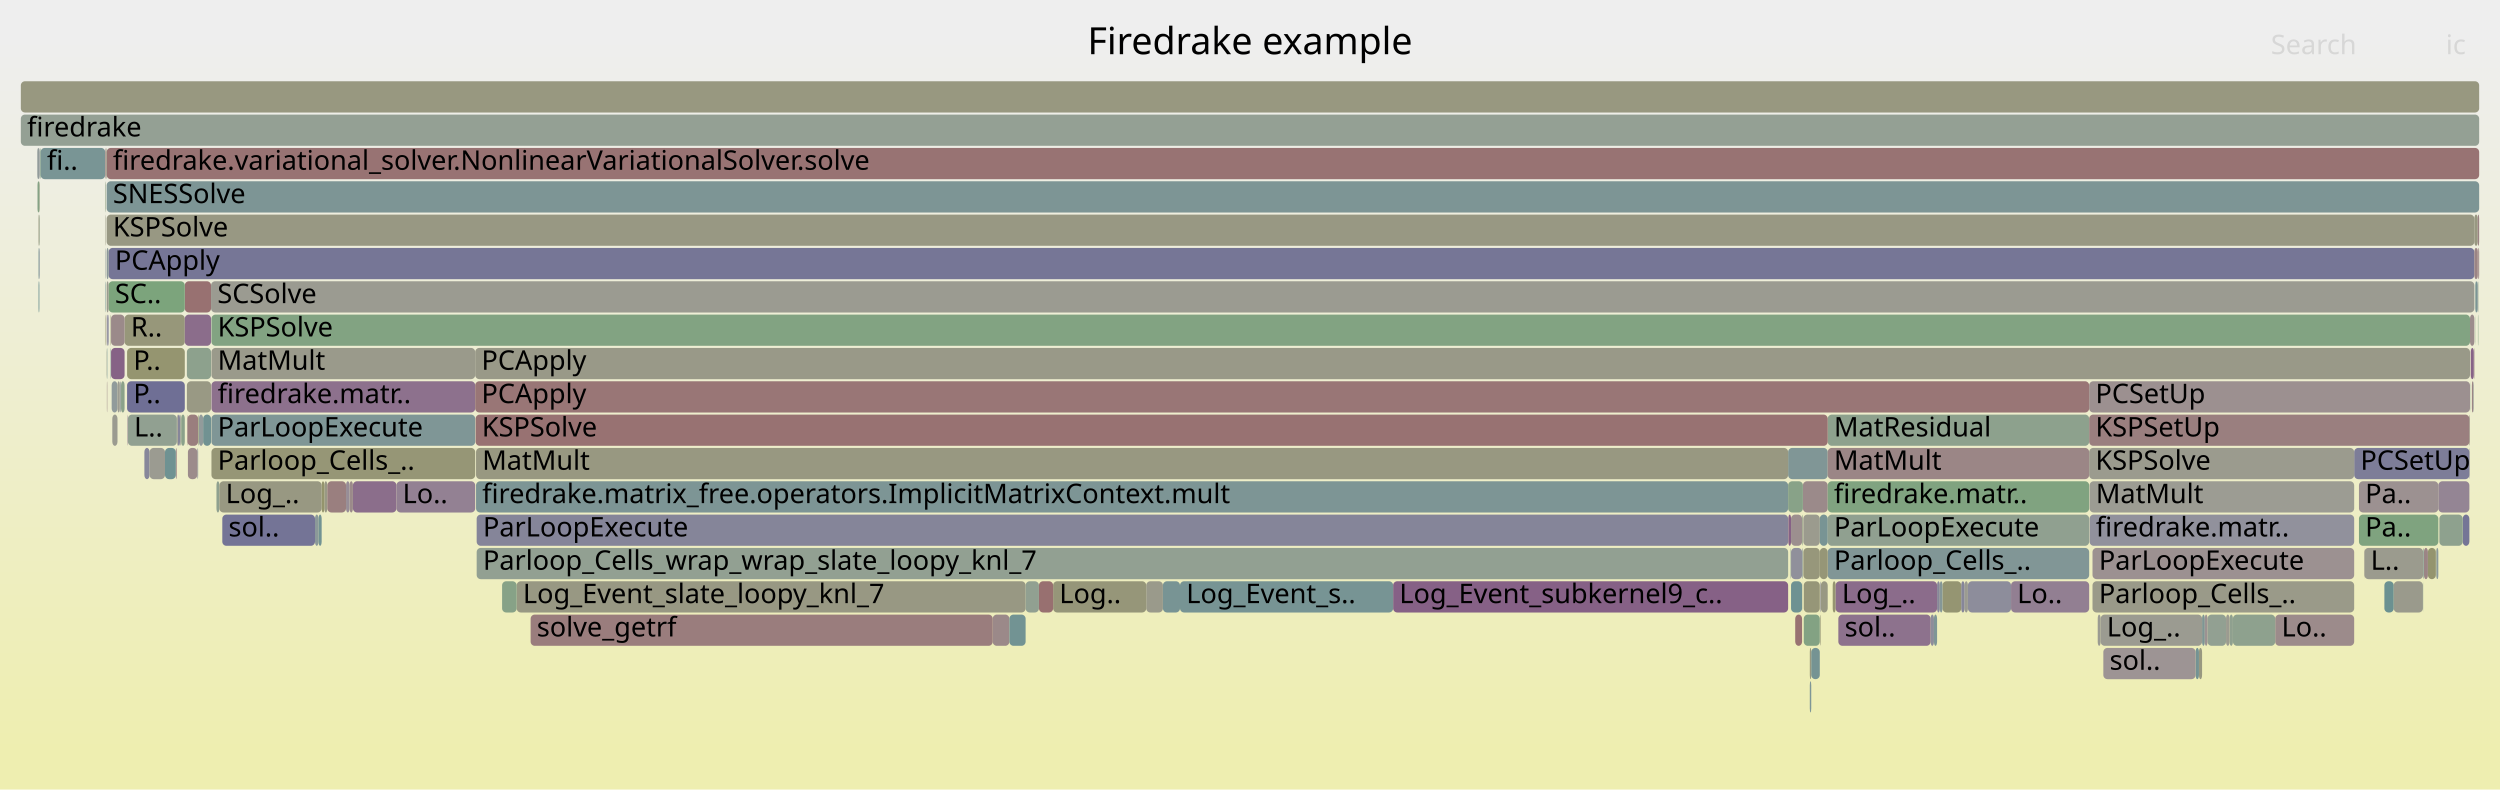
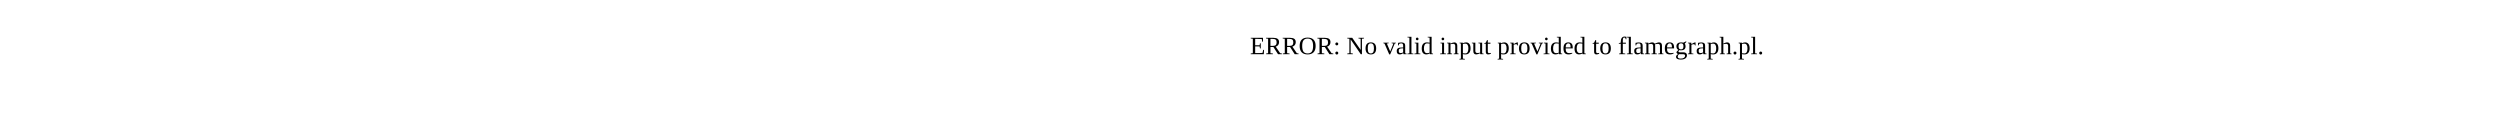
- <svg xmlns="http://www.w3.org/2000/svg" version="1.1" width="1200" height="379" viewBox="0 0 1200 379">
-   <defs>
-     <linearGradient id="background" y1="0" y2="1" x1="0" x2="0">
-       <stop stop-color="#eeeeee" offset="5%" />
-       <stop stop-color="#eeeeb0" offset="95%" />
-     </linearGradient>
-   </defs>
-   <style type="text/css">
- 	text { font-family:Verdana; font-size:13px; fill:rgb(0,0,0); }
- 	#search, #ignorecase { opacity:0.1; cursor:pointer; }
- 	#search:hover, #search.show, #ignorecase:hover, #ignorecase.show { opacity:1; }
- 	#subtitle { text-anchor:middle; font-color:rgb(160,160,160); }
- 	#title { text-anchor:middle; font-size:18px}
- 	#unzoom { cursor:pointer; }
- 	#frames &gt; *:hover { stroke:black; stroke-width:0.5; cursor:pointer; }
- 	.hide { display:none; }
- 	.parent { opacity:0.5; }
- </style>
-   <rect x="0.0" y="0" width="1200.0" height="379.0" fill="url(#background)" />
-   <text id="title" x="600.00" y="26">Firedrake example</text>
-   <text id="details" x="10.00" y="361"> </text>
-   <text id="unzoom" x="10.00" y="26" class="hide">Reset Zoom</text>
-   <text id="search" x="1090.00" y="26">Search</text>
-   <text id="ignorecase" x="1174.00" y="26">ic</text>
-   <text id="matched" x="1090.00" y="361"> </text>
-   <g id="frames">
-     <g>
-       <rect x="61.0" y="183" width="27.7" height="15.0" fill="rgb(111.064,111.064,148.916)" rx="2" ry="2" />
-       <text x="64.02" y="193.5">P..</text>
-     </g>
-     <g>
-       <rect x="1132.3" y="247" width="38.1" height="15.0" fill="rgb(127.321,162.994,127.321)" rx="2" ry="2" />
-       <text x="1135.29" y="257.5">Pa..</text>
-     </g>
-     <g>
-       <rect x="1182.1" y="247" width="3.2" height="15.0" fill="rgb(117.279,117.279,150.118)" rx="2" ry="2" />
-       <text x="1185.12" y="257.5" />
-     </g>
-     <g>
-       <rect x="929.8" y="279" width="1.3" height="15.0" fill="rgb(135.463,135.463,153.638)" rx="2" ry="2" />
-       <text x="932.82" y="289.5" />
-     </g>
-     <g>
-       <rect x="505.5" y="279" width="44.7" height="15.0" fill="rgb(150.299,150.299,120.679)" rx="2" ry="2" />
-       <text x="508.48" y="289.5">Log..</text>
-     </g>
-     <g>
-       <rect x="1002.8" y="183" width="182.8" height="15.0" fill="rgb(156.115,143.552,143.552)" rx="2" ry="2" />
-       <text x="1005.82" y="193.5">PCSetUp</text>
-     </g>
-     <g>
-       <rect x="877.3" y="263" width="125.5" height="15.0" fill="rgb(128.616,150.382,150.382)" rx="2" ry="2" />
-       <text x="880.29" y="273.5">Parloop_Cells_..</text>
-     </g>
-     <g>
-       <rect x="877.3" y="199" width="125.5" height="15.0" fill="rgb(140.61,160.831,140.61)" rx="2" ry="2" />
-       <text x="880.29" y="209.5">MatResidual</text>
-     </g>
-     <g>
-       <rect x="57.8" y="183" width="0.1" height="15.0" fill="rgb(149.868,149.868,118.592)" rx="2" ry="2" />
-       <text x="60.76" y="193.5" />
-     </g>
-     <g>
-       <rect x="1170.9" y="247" width="11.2" height="15.0" fill="rgb(142.203,160.572,142.203)" rx="2" ry="2" />
-       <text x="1173.90" y="257.5" />
-     </g>
-     <g>
-       <rect x="89.8" y="199" width="0.2" height="15.0" fill="rgb(154.545,131.515,131.515)" rx="2" ry="2" />
-       <text x="92.83" y="209.5" />
-     </g>
-     <g>
-       <rect x="50.7" y="87" width="0.1" height="15.0" fill="rgb(148.195,148.195,110.481)" rx="2" ry="2" />
-       <text x="53.68" y="97.5" />
-     </g>
-     <g>
-       <rect x="859.7" y="263" width="5.3" height="15.0" fill="rgb(143.889,143.889,155.269)" rx="2" ry="2" />
-       <text x="862.66" y="273.5" />
-     </g>
-     <g>
-       <rect x="101.5" y="215" width="126.6" height="15.0" fill="rgb(149.786,149.786,118.195)" rx="2" ry="2" />
-       <text x="104.47" y="225.5">Parloop_Cells_..</text>
-     </g>
-     <g>
-       <rect x="167.8" y="231" width="1.6" height="15.0" fill="rgb(155.415,138.183,138.183)" rx="2" ry="2" />
-       <text x="170.75" y="241.5" />
-     </g>
-     <g>
-       <rect x="169.4" y="231" width="20.9" height="15.0" fill="rgb(139.078,109.512,139.078)" rx="2" ry="2" />
-       <text x="172.42" y="241.5" />
-     </g>
-     <g>
-       <rect x="228.8" y="247" width="629.5" height="15.0" fill="rgb(133.223,133.223,153.204)" rx="2" ry="2" />
-       <text x="231.83" y="257.5">ParLoopExecute</text>
-     </g>
-     <g>
-       <rect x="228.8" y="263" width="629.5" height="15.0" fill="rgb(145.888,159.972,145.888)" rx="2" ry="2" />
-       <text x="231.83" y="273.5">Parloop_Cells_wrap_wrap_slate_loopy_knl_7</text>
-     </g>
-     <g>
-       <rect x="61.4" y="199" width="23.5" height="15.0" fill="rgb(144.603,160.181,144.603)" rx="2" ry="2" />
-       <text x="64.36" y="209.5">L..</text>
-     </g>
-     <g>
-       <rect x="1169.4" y="263" width="0.1" height="15.0" fill="rgb(156.283,144.833,144.833)" rx="2" ry="2" />
-       <text x="1172.36" y="273.5" />
-     </g>
-     <g>
-       <rect x="550.2" y="279" width="8.0" height="15.0" fill="rgb(153.991,153.991,138.574)" rx="2" ry="2" />
-       <text x="553.22" y="289.5" />
-     </g>
-     <g>
-       <rect x="18.9" y="103" width="0.2" height="15.0" fill="rgb(133.875,161.927,133.875)" rx="2" ry="2" />
-       <text x="21.87" y="113.5" />
-     </g>
-     <g>
-       <rect x="18.9" y="71" width="0.2" height="15.0" fill="rgb(147.555,159.7,147.555)" rx="2" ry="2" />
-       <text x="21.87" y="81.5" />
-     </g>
-     <g>
-       <rect x="859.5" y="263" width="0.2" height="15.0" fill="rgb(124.853,149.406,149.406)" rx="2" ry="2" />
-       <text x="862.53" y="273.5" />
-     </g>
-     <g>
-       <rect x="1169.2" y="263" width="0.2" height="15.0" fill="rgb(133.752,161.947,133.752)" rx="2" ry="2" />
-       <text x="1172.23" y="273.5" />
-     </g>
-     <g>
-       <rect x="19.1" y="71" width="0.1" height="15.0" fill="rgb(136.732,136.732,153.884)" rx="2" ry="2" />
-       <text x="22.06" y="81.5" />
-     </g>
-     <g>
-       <rect x="1185.3" y="199" width="0.3" height="15.0" fill="rgb(153.41,153.41,135.755)" rx="2" ry="2" />
-       <text x="1188.25" y="209.5" />
-     </g>
-     <g>
-       <rect x="61.2" y="199" width="0.2" height="15.0" fill="rgb(143.504,120.855,143.504)" rx="2" ry="2" />
-       <text x="64.23" y="209.5" />
-     </g>
-     <g>
-       <rect x="190.3" y="231" width="37.8" height="15.0" fill="rgb(146.673,128.976,146.673)" rx="2" ry="2" />
-       <text x="193.25" y="241.5">Lo..</text>
-     </g>
-     <g>
-       <rect x="865.8" y="295" width="7.7" height="15.0" fill="rgb(130.503,162.476,130.503)" rx="2" ry="2" />
-       <text x="868.82" y="305.5" />
-     </g>
-     <g>
-       <rect x="51.2" y="71" width="1138.8" height="15.0" fill="rgb(152.344,114.637,114.637)" rx="2" ry="2" />
-       <text x="54.19" y="81.5">firedrake.variational_solver.NonlinearVariationalSolver.solve</text>
-     </g>
-     <g>
-       <rect x="17.9" y="71" width="1.0" height="15.0" fill="rgb(145.557,154.774,154.774)" rx="2" ry="2" />
-       <text x="20.90" y="81.5" />
-     </g>
-     <g>
-       <rect x="106.7" y="247" width="44.5" height="15.0" fill="rgb(116.069,116.069,149.884)" rx="2" ry="2" />
-       <text x="109.68" y="257.5">sol..</text>
-     </g>
-     <g>
-       <rect x="101.5" y="183" width="126.6" height="15.0" fill="rgb(140.523,113.214,140.523)" rx="2" ry="2" />
-       <text x="104.47" y="193.5">firedrake.matr..</text>
-     </g>
-     <g>
-       <rect x="103.9" y="231" width="1.4" height="15.0" fill="rgb(143.027,160.437,143.027)" rx="2" ry="2" />
-       <text x="106.92" y="241.5" />
-     </g>
-     <g>
-       <rect x="84.7" y="215" width="0.2" height="15.0" fill="rgb(135.701,135.701,153.684)" rx="2" ry="2" />
-       <text x="87.66" y="225.5" />
-     </g>
-     <g>
-       <rect x="865.1" y="247" width="0.3" height="15.0" fill="rgb(132.321,162.18,132.321)" rx="2" ry="2" />
-       <text x="868.13" y="257.5" />
-     </g>
-     <g>
-       <rect x="865.4" y="231" width="11.9" height="15.0" fill="rgb(155.394,138.019,138.019)" rx="2" ry="2" />
-       <text x="868.39" y="241.5" />
-     </g>
-     <g>
-       <rect x="94.8" y="215" width="0.3" height="15.0" fill="rgb(123.966,123.966,151.413)" rx="2" ry="2" />
-       <text x="97.82" y="225.5" />
-     </g>
-     <g>
-       <rect x="1186.5" y="183" width="0.7" height="15.0" fill="rgb(154.77,133.236,133.236)" rx="2" ry="2" />
-       <text x="1189.52" y="193.5" />
-     </g>
-     <g>
-       <rect x="50.5" y="103" width="0.2" height="15.0" fill="rgb(152.223,152.223,130.005)" rx="2" ry="2" />
-       <text x="53.50" y="113.5" />
-     </g>
-     <g>
-       <rect x="865.0" y="263" width="0.1" height="15.0" fill="rgb(124.833,149.401,149.401)" rx="2" ry="2" />
-       <text x="868.00" y="273.5" />
-     </g>
-     <g>
-       <rect x="50.5" y="151" width="0.2" height="15.0" fill="rgb(148.358,148.358,111.272)" rx="2" ry="2" />
-       <text x="53.50" y="161.5" />
-     </g>
-     <g>
-       <rect x="50.5" y="135" width="0.2" height="15.0" fill="rgb(109.481,145.421,145.421)" rx="2" ry="2" />
-       <text x="53.50" y="145.5" />
-     </g>
-     <g>
-       <rect x="865.1" y="263" width="0.3" height="15.0" fill="rgb(138.789,153.019,153.019)" rx="2" ry="2" />
-       <text x="868.13" y="273.5" />
-     </g>
-     <g>
-       <rect x="865.6" y="247" width="7.9" height="15.0" fill="rgb(154.647,154.647,141.752)" rx="2" ry="2" />
-       <text x="868.64" y="257.5" />
-     </g>
-     <g>
-       <rect x="1170.4" y="231" width="14.9" height="15.0" fill="rgb(148.421,133.453,148.421)" rx="2" ry="2" />
-       <text x="1173.40" y="241.5" />
-     </g>
-     <g>
-       <rect x="61.0" y="167" width="27.7" height="15.0" fill="rgb(148.537,148.537,112.142)" rx="2" ry="2" />
-       <text x="64.02" y="177.5">P..</text>
-     </g>
-     <g>
-       <rect x="877.3" y="247" width="125.5" height="15.0" fill="rgb(144.321,160.227,144.321)" rx="2" ry="2" />
-       <text x="880.29" y="257.5">ParLoopExecute</text>
-     </g>
-     <g>
-       <rect x="1003.0" y="247" width="127.0" height="15.0" fill="rgb(145.316,145.316,155.545)" rx="2" ry="2" />
-       <text x="1006.00" y="257.5">firedrake.matr..</text>
-     </g>
-     <g>
-       <rect x="97.5" y="199" width="3.8" height="15.0" fill="rgb(112.795,146.28,146.28)" rx="2" ry="2" />
-       <text x="100.54" y="209.5" />
-     </g>
-     <g>
-       <rect x="859.7" y="247" width="5.3" height="15.0" fill="rgb(156.043,142.999,142.999)" rx="2" ry="2" />
-       <text x="862.66" y="257.5" />
-     </g>
-     <g>
-       <rect x="69.3" y="215" width="2.5" height="15.0" fill="rgb(135.432,135.432,153.632)" rx="2" ry="2" />
-       <text x="72.33" y="225.5" />
-     </g>
-     <g>
-       <rect x="965.3" y="279" width="37.5" height="15.0" fill="rgb(145.784,126.697,145.784)" rx="2" ry="2" />
-       <text x="968.25" y="289.5">Lo..</text>
-     </g>
-     <g>
-       <rect x="19.2" y="71" width="0.3" height="15.0" fill="rgb(128.861,162.744,128.861)" rx="2" ry="2" />
-       <text x="22.24" y="81.5" />
-     </g>
-     <g>
-       <rect x="53.1" y="151" width="0.2" height="15.0" fill="rgb(148.408,148.408,111.517)" rx="2" ry="2" />
-       <text x="56.10" y="161.5" />
-     </g>
-     <g>
-       <rect x="86.4" y="199" width="0.2" height="15.0" fill="rgb(134.215,161.872,134.215)" rx="2" ry="2" />
-       <text x="89.39" y="209.5" />
-     </g>
-     <g>
-       <rect x="18.9" y="87" width="0.2" height="15.0" fill="rgb(149.25,149.25,115.598)" rx="2" ry="2" />
-       <text x="21.87" y="97.5" />
-     </g>
-     <g>
-       <rect x="90.0" y="199" width="5.1" height="15.0" fill="rgb(153.787,125.698,125.698)" rx="2" ry="2" />
-       <text x="92.95" y="209.5" />
-     </g>
-     <g>
-       <rect x="51.5" y="151" width="0.6" height="15.0" fill="rgb(118.06,118.06,150.27)" rx="2" ry="2" />
-       <text x="54.54" y="161.5" />
-     </g>
-     <g>
-       <rect x="1059.6" y="295" width="8.9" height="15.0" fill="rgb(145.747,159.995,145.747)" rx="2" ry="2" />
-       <text x="1062.64" y="305.5" />
-     </g>
-     <g>
-       <rect x="19.5" y="71" width="31.0" height="15.0" fill="rgb(121.451,148.524,148.524)" rx="2" ry="2" />
-       <text x="22.54" y="81.5">fi..</text>
-     </g>
-     <g>
-       <rect x="18.5" y="103" width="0.4" height="15.0" fill="rgb(151.975,151.975,128.801)" rx="2" ry="2" />
-       <text x="21.45" y="113.5" />
-     </g>
-     <g>
-       <rect x="58.1" y="183" width="1.7" height="15.0" fill="rgb(137.927,161.268,137.927)" rx="2" ry="2" />
-       <text x="61.14" y="193.5" />
-     </g>
-     <g>
-       <rect x="1163.1" y="263" width="0.2" height="15.0" fill="rgb(146.888,159.809,146.888)" rx="2" ry="2" />
-       <text x="1166.12" y="273.5" />
-     </g>
-     <g>
-       <rect x="95.3" y="199" width="0.2" height="15.0" fill="rgb(134.621,161.806,134.621)" rx="2" ry="2" />
-       <text x="98.30" y="209.5" />
-     </g>
-     <g>
-       <rect x="50.5" y="119" width="0.2" height="15.0" fill="rgb(142.845,154.071,154.071)" rx="2" ry="2" />
-       <text x="53.50" y="129.5" />
-     </g>
-     <g>
-       <rect x="88.7" y="135" width="12.6" height="15.0" fill="rgb(152.109,112.837,112.837)" rx="2" ry="2" />
-       <text x="91.70" y="145.5" />
-     </g>
-     <g>
-       <rect x="868.7" y="327" width="0.7" height="15.0" fill="rgb(125.579,149.595,149.595)" rx="2" ry="2" />
-       <text x="871.74" y="337.5" />
-     </g>
-     <g>
-       <rect x="101.5" y="167" width="126.6" height="15.0" fill="rgb(153.998,153.998,138.607)" rx="2" ry="2" />
-       <text x="104.47" y="177.5">MatMult</text>
-     </g>
-     <g>
-       <rect x="1169.5" y="263" width="0.9" height="15.0" fill="rgb(139.314,153.155,153.155)" rx="2" ry="2" />
-       <text x="1172.50" y="273.5" />
-     </g>
-     <g>
-       <rect x="865.0" y="279" width="0.1" height="15.0" fill="rgb(154.183,154.183,139.5)" rx="2" ry="2" />
-       <text x="868.00" y="289.5" />
-     </g>
-     <g>
-       <rect x="1185.6" y="151" width="2.1" height="15.0" fill="rgb(155.639,139.899,139.899)" rx="2" ry="2" />
-       <text x="1188.64" y="161.5" />
-     </g>
-     <g>
-       <rect x="1006.9" y="295" width="1.4" height="15.0" fill="rgb(155.435,155.435,145.568)" rx="2" ry="2" />
-       <text x="1009.89" y="305.5" />
-     </g>
-     <g>
-       <rect x="1189.3" y="119" width="0.3" height="15.0" fill="rgb(152.039,112.298,112.298)" rx="2" ry="2" />
-       <text x="1192.30" y="129.5" />
-     </g>
-     <g>
-       <rect x="1187.4" y="167" width="0.3" height="15.0" fill="rgb(154.18,128.71,128.71)" rx="2" ry="2" />
-       <text x="1190.37" y="177.5" />
-     </g>
-     <g>
-       <rect x="476.5" y="295" width="8.0" height="15.0" fill="rgb(155.294,137.254,137.254)" rx="2" ry="2" />
-       <text x="479.46" y="305.5" />
-     </g>
-     <g>
-       <rect x="228.5" y="231" width="629.8" height="15.0" fill="rgb(124.984,149.44,149.44)" rx="2" ry="2" />
-       <text x="231.47" y="241.5">firedrake.matrix_free.operators.ImplicitMatrixContext.mult</text>
-     </g>
-     <g>
-       <rect x="1130.0" y="215" width="55.3" height="15.0" fill="rgb(125.079,125.079,151.628)" rx="2" ry="2" />
-       <text x="1133.01" y="225.5">PCSetUp</text>
-     </g>
-     <g>
-       <rect x="1188.3" y="135" width="1.0" height="15.0" fill="rgb(122.397,148.77,148.77)" rx="2" ry="2" />
-       <text x="1191.32" y="145.5" />
-     </g>
-     <g>
-       <rect x="873.5" y="247" width="3.8" height="15.0" fill="rgb(120.025,148.155,148.155)" rx="2" ry="2" />
-       <text x="876.48" y="257.5" />
-     </g>
-     <g>
-       <rect x="51.1" y="71" width="0.1" height="15.0" fill="rgb(120.157,120.157,150.676)" rx="2" ry="2" />
-       <text x="54.05" y="81.5" />
-     </g>
-     <g>
-       <rect x="53.6" y="183" width="2.8" height="15.0" fill="rgb(144.591,154.523,154.523)" rx="2" ry="2" />
-       <text x="56.57" y="193.5" />
-     </g>
-     <g>
-       <rect x="18.0" y="87" width="0.9" height="15.0" fill="rgb(133.457,161.995,133.457)" rx="2" ry="2" />
-       <text x="21.04" y="97.5" />
-     </g>
-     <g>
-       <rect x="53.3" y="167" width="6.5" height="15.0" fill="rgb(134.418,97.572,134.418)" rx="2" ry="2" />
-       <text x="56.28" y="177.5" />
-     </g>
-     <g>
-       <rect x="89.7" y="167" width="11.6" height="15.0" fill="rgb(141.067,160.757,141.067)" rx="2" ry="2" />
-       <text x="92.66" y="177.5" />
-     </g>
-     <g>
-       <rect x="101.5" y="199" width="126.6" height="15.0" fill="rgb(126.592,149.857,149.857)" rx="2" ry="2" />
-       <text x="104.47" y="209.5">ParLoopExecute</text>
-     </g>
-     <g>
-       <rect x="1144.5" y="279" width="4.5" height="15.0" fill="rgb(106.66,144.69,144.69)" rx="2" ry="2" />
-       <text x="1147.51" y="289.5" />
-     </g>
-     <g>
-       <rect x="101.5" y="151" width="1084.1" height="15.0" fill="rgb(130.324,162.505,130.324)" rx="2" ry="2" />
-       <text x="104.47" y="161.5">KSPSolve</text>
-     </g>
-     <g>
-       <rect x="558.2" y="279" width="8.2" height="15.0" fill="rgb(120.219,148.205,148.205)" rx="2" ry="2" />
-       <text x="561.25" y="289.5" />
-     </g>
-     <g>
-       <rect x="943.0" y="279" width="1.6" height="15.0" fill="rgb(155.404,155.404,145.42)" rx="2" ry="2" />
-       <text x="945.98" y="289.5" />
-     </g>
-     <g>
-       <rect x="57.5" y="183" width="0.3" height="15.0" fill="rgb(149.187,135.418,149.187)" rx="2" ry="2" />
-       <text x="60.52" y="193.5" />
-     </g>
-     <g>
-       <rect x="858.3" y="215" width="19.0" height="15.0" fill="rgb(127.956,150.211,150.211)" rx="2" ry="2" />
-       <text x="861.26" y="225.5" />
-     </g>
-     <g>
-       <rect x="1055.5" y="311" width="1.5" height="15.0" fill="rgb(151.736,151.736,127.642)" rx="2" ry="2" />
-       <text x="1058.50" y="321.5" />
-     </g>
-     <g>
-       <rect x="1189.4" y="135" width="0.2" height="15.0" fill="rgb(140.185,160.9,140.185)" rx="2" ry="2" />
-       <text x="1192.43" y="145.5" />
-     </g>
-     <g>
-       <rect x="1186.0" y="167" width="1.4" height="15.0" fill="rgb(134.969,98.983,134.969)" rx="2" ry="2" />
-       <text x="1189.04" y="177.5" />
-     </g>
-     <g>
-       <rect x="1189.3" y="135" width="0.1" height="15.0" fill="rgb(147.636,147.636,155.994)" rx="2" ry="2" />
-       <text x="1192.30" y="145.5" />
-     </g>
-     <g>
-       <rect x="95.5" y="199" width="2.0" height="15.0" fill="rgb(145.628,154.792,154.792)" rx="2" ry="2" />
-       <text x="98.47" y="209.5" />
-     </g>
-     <g>
-       <rect x="1149.0" y="279" width="14.0" height="15.0" fill="rgb(154.374,154.374,140.428)" rx="2" ry="2" />
-       <text x="1151.97" y="289.5" />
-     </g>
-     <g>
-       <rect x="926.7" y="295" width="1.6" height="15.0" fill="rgb(141.408,141.408,154.789)" rx="2" ry="2" />
-       <text x="929.68" y="305.5" />
-     </g>
-     <g>
-       <rect x="228.1" y="167" width="957.5" height="15.0" fill="rgb(153.428,153.428,135.845)" rx="2" ry="2" />
-       <text x="231.10" y="177.5">PCApply</text>
-     </g>
-     <g>
-       <rect x="1187.7" y="103" width="1.6" height="15.0" fill="rgb(152.05,152.05,129.164)" rx="2" ry="2" />
-       <text x="1190.74" y="113.5" />
-     </g>
-     <g>
-       <rect x="1134.8" y="263" width="0.1" height="15.0" fill="rgb(153.68,124.882,124.882)" rx="2" ry="2" />
-       <text x="1137.77" y="273.5" />
-     </g>
-     <g>
-       <rect x="882.4" y="295" width="44.3" height="15.0" fill="rgb(140.856,114.067,140.856)" rx="2" ry="2" />
-       <text x="885.44" y="305.5">sol..</text>
-     </g>
-     <g>
-       <rect x="84.4" y="215" width="0.3" height="15.0" fill="rgb(152.693,117.312,117.312)" rx="2" ry="2" />
-       <text x="87.39" y="225.5" />
-     </g>
-     <g>
-       <rect x="18.5" y="135" width="0.4" height="15.0" fill="rgb(108.09,145.06,145.06)" rx="2" ry="2" />
-       <text x="21.45" y="145.5" />
-     </g>
-     <g>
-       <rect x="52.1" y="135" width="36.6" height="15.0" fill="rgb(123.643,163.593,123.643)" rx="2" ry="2" />
-       <text x="55.14" y="145.5">SC..</text>
-     </g>
-     <g>
-       <rect x="498.7" y="279" width="6.8" height="15.0" fill="rgb(152.002,112.014,112.014)" rx="2" ry="2" />
-       <text x="501.73" y="289.5" />
-     </g>
-     <g>
-       <rect x="50.5" y="87" width="0.2" height="15.0" fill="rgb(137.646,161.313,137.646)" rx="2" ry="2" />
-       <text x="53.50" y="97.5" />
-     </g>
-     <g>
-       <rect x="1053.9" y="311" width="1.6" height="15.0" fill="rgb(116.225,147.17,147.17)" rx="2" ry="2" />
-       <text x="1056.89" y="321.5" />
-     </g>
-     <g>
-       <rect x="228.3" y="199" width="649.0" height="15.0" fill="rgb(152.287,114.198,114.198)" rx="2" ry="2" />
-       <text x="231.28" y="209.5">KSPSolve</text>
-     </g>
-     <g>
-       <rect x="56.4" y="183" width="1.1" height="15.0" fill="rgb(155.586,155.586,146.303)" rx="2" ry="2" />
-       <text x="59.43" y="193.5" />
-     </g>
-     <g>
-       <rect x="228.5" y="215" width="629.8" height="15.0" fill="rgb(152.039,152.039,129.114)" rx="2" ry="2" />
-       <text x="231.47" y="225.5">MatMult</text>
-     </g>
-     <g>
-       <rect x="248.0" y="279" width="244.3" height="15.0" fill="rgb(152.412,152.412,130.918)" rx="2" ry="2" />
-       <text x="251.00" y="289.5">Log_Event_slate_loopy_knl_7</text>
-     </g>
-     <g>
-       <rect x="155.7" y="231" width="1.4" height="15.0" fill="rgb(152.753,152.753,132.572)" rx="2" ry="2" />
-       <text x="158.73" y="241.5" />
-     </g>
-     <g>
-       <rect x="151.2" y="247" width="1.7" height="15.0" fill="rgb(138.824,153.028,153.028)" rx="2" ry="2" />
-       <text x="154.24" y="257.5" />
-     </g>
-     <g>
-       <rect x="879.7" y="279" width="1.4" height="15.0" fill="rgb(148.581,148.581,112.352)" rx="2" ry="2" />
-       <text x="882.72" y="289.5" />
-     </g>
-     <g>
-       <rect x="874.0" y="279" width="3.3" height="15.0" fill="rgb(152.333,152.333,130.539)" rx="2" ry="2" />
-       <text x="876.97" y="289.5" />
-     </g>
-     <g>
-       <rect x="877.3" y="231" width="125.5" height="15.0" fill="rgb(127.91,162.898,127.91)" rx="2" ry="2" />
-       <text x="880.29" y="241.5">firedrake.matr..</text>
-     </g>
-     <g>
-       <rect x="1002.8" y="215" width="127.2" height="15.0" fill="rgb(154.726,154.726,142.135)" rx="2" ry="2" />
-       <text x="1005.82" y="225.5">KSPSolve</text>
-     </g>
-     <g>
-       <rect x="241.0" y="279" width="7.0" height="15.0" fill="rgb(135.424,161.675,135.424)" rx="2" ry="2" />
-       <text x="244.01" y="289.5" />
-     </g>
-     <g>
-       <rect x="865.6" y="263" width="7.9" height="15.0" fill="rgb(150.678,150.678,122.518)" rx="2" ry="2" />
-       <text x="868.64" y="273.5" />
-     </g>
-     <g>
-       <rect x="51.3" y="167" width="0.2" height="15.0" fill="rgb(111.066,145.832,145.832)" rx="2" ry="2" />
-       <text x="54.34" y="177.5" />
-     </g>
-     <g>
-       <rect x="1002.8" y="199" width="182.5" height="15.0" fill="rgb(153.977,127.154,127.154)" rx="2" ry="2" />
-       <text x="1005.82" y="209.5">KSPSetUp</text>
-     </g>
-     <g>
-       <rect x="859.7" y="279" width="5.3" height="15.0" fill="rgb(110.318,145.638,145.638)" rx="2" ry="2" />
-       <text x="862.66" y="289.5" />
-     </g>
-     <g>
-       <rect x="89.7" y="183" width="11.6" height="15.0" fill="rgb(152.639,152.639,132.02)" rx="2" ry="2" />
-       <text x="92.66" y="193.5" />
-     </g>
-     <g>
-       <rect x="1092.1" y="295" width="37.9" height="15.0" fill="rgb(155.553,139.241,139.241)" rx="2" ry="2" />
-       <text x="1095.15" y="305.5">Lo..</text>
-     </g>
-     <g>
-       <rect x="53.9" y="199" width="2.5" height="15.0" fill="rgb(155.177,155.177,144.32)" rx="2" ry="2" />
-       <text x="56.93" y="209.5" />
-     </g>
-     <g>
-       <rect x="668.7" y="279" width="189.6" height="15.0" fill="rgb(134.325,97.332,134.325)" rx="2" ry="2" />
-       <text x="671.69" y="289.5">Log_Event_subkernel9_c..</text>
-     </g>
-     <g>
-       <rect x="86.8" y="199" width="0.2" height="15.0" fill="rgb(150.144,150.144,119.929)" rx="2" ry="2" />
-       <text x="89.82" y="209.5" />
-     </g>
-     <g>
-       <rect x="59.8" y="151" width="28.9" height="15.0" fill="rgb(150.626,150.626,122.264)" rx="2" ry="2" />
-       <text x="62.81" y="161.5">R..</text>
-     </g>
-     <g>
-       <rect x="868.7" y="311" width="0.7" height="15.0" fill="rgb(151.636,151.636,127.16)" rx="2" ry="2" />
-       <text x="871.74" y="321.5" />
-     </g>
-     <g>
-       <rect x="1057.0" y="295" width="1.3" height="15.0" fill="rgb(125.121,149.476,149.476)" rx="2" ry="2" />
-       <text x="1060.03" y="305.5" />
-     </g>
-     <g>
-       <rect x="53.1" y="167" width="0.2" height="15.0" fill="rgb(116.507,147.243,147.243)" rx="2" ry="2" />
-       <text x="56.10" y="177.5" />
-     </g>
-     <g>
-       <rect x="18.9" y="119" width="0.2" height="15.0" fill="rgb(136.777,136.777,153.892)" rx="2" ry="2" />
-       <text x="21.87" y="129.5" />
-     </g>
-     <g>
-       <rect x="865.8" y="279" width="7.7" height="15.0" fill="rgb(150.245,150.245,120.416)" rx="2" ry="2" />
-       <text x="868.82" y="289.5" />
-     </g>
-     <g>
-       <rect x="1188.0" y="135" width="0.2" height="15.0" fill="rgb(115.638,147.017,147.017)" rx="2" ry="2" />
-       <text x="1191.03" y="145.5" />
-     </g>
-     <g>
-       <rect x="88.7" y="151" width="12.6" height="15.0" fill="rgb(138.788,108.77,138.788)" rx="2" ry="2" />
-       <text x="91.70" y="161.5" />
-     </g>
-     <g>
-       <rect x="1008.3" y="295" width="48.7" height="15.0" fill="rgb(155.231,155.231,144.581)" rx="2" ry="2" />
-       <text x="1011.28" y="305.5">Log_..</text>
-     </g>
-     <g>
-       <rect x="873.5" y="263" width="3.8" height="15.0" fill="rgb(149.986,149.986,119.162)" rx="2" ry="2" />
-       <text x="876.48" y="273.5" />
-     </g>
-     <g>
-       <rect x="861.7" y="295" width="3.3" height="15.0" fill="rgb(152.203,113.557,113.557)" rx="2" ry="2" />
-       <text x="864.68" y="305.5" />
-     </g>
-     <g>
-       <rect x="166.1" y="231" width="1.7" height="15.0" fill="rgb(151.246,140.694,151.246)" rx="2" ry="2" />
-       <text x="169.13" y="241.5" />
-     </g>
-     <g>
-       <rect x="52.1" y="119" width="1135.6" height="15.0" fill="rgb(117.999,117.999,150.258)" rx="2" ry="2" />
-       <text x="55.14" y="129.5">PCApply</text>
-     </g>
-     <g>
-       <rect x="1071.8" y="295" width="20.3" height="15.0" fill="rgb(142.356,160.547,142.356)" rx="2" ry="2" />
-       <text x="1074.79" y="305.5" />
-     </g>
-     <g>
-       <rect x="51.2" y="119" width="0.9" height="15.0" fill="rgb(139.766,153.273,153.273)" rx="2" ry="2" />
-       <text x="54.19" y="129.5" />
-     </g>
-     <g>
-       <rect x="877.3" y="215" width="125.5" height="15.0" fill="rgb(154.929,134.454,134.454)" rx="2" ry="2" />
-       <text x="880.29" y="225.5">MatMult</text>
-     </g>
-     <g>
-       <rect x="95.1" y="199" width="0.2" height="15.0" fill="rgb(149.222,149.222,115.46)" rx="2" ry="2" />
-       <text x="98.14" y="209.5" />
-     </g>
-     <g>
-       <rect x="51.3" y="183" width="0.2" height="15.0" fill="rgb(155.115,135.883,135.883)" rx="2" ry="2" />
-       <text x="54.34" y="193.5" />
-     </g>
-     <g>
-       <rect x="1163.0" y="279" width="0.1" height="15.0" fill="rgb(109.872,145.522,145.522)" rx="2" ry="2" />
-       <text x="1165.97" y="289.5" />
-     </g>
-     <g>
-       <rect x="873.7" y="279" width="0.3" height="15.0" fill="rgb(142.932,142.932,155.084)" rx="2" ry="2" />
-       <text x="876.68" y="289.5" />
-     </g>
-     <g>
-       <rect x="10.0" y="39" width="1180.0" height="15.0" fill="rgb(151.765,151.765,127.785)" rx="2" ry="2" />
-       <text x="13.00" y="49.5" />
-     </g>
-     <g>
-       <rect x="881.1" y="279" width="48.7" height="15.0" fill="rgb(138.508,108.052,138.508)" rx="2" ry="2" />
-       <text x="884.11" y="289.5">Log_..</text>
-     </g>
-     <g>
-       <rect x="1165.4" y="263" width="3.8" height="15.0" fill="rgb(148.168,148.168,110.354)" rx="2" ry="2" />
-       <text x="1168.43" y="273.5" />
-     </g>
-     <g>
-       <rect x="858.3" y="231" width="7.1" height="15.0" fill="rgb(135.616,161.644,135.616)" rx="2" ry="2" />
-       <text x="861.26" y="241.5" />
-     </g>
-     <g>
-       <rect x="484.5" y="295" width="7.8" height="15.0" fill="rgb(114.236,146.654,146.654)" rx="2" ry="2" />
-       <text x="487.53" y="305.5" />
-     </g>
-     <g>
-       <rect x="1070.2" y="295" width="1.6" height="15.0" fill="rgb(143.098,160.426,143.098)" rx="2" ry="2" />
-       <text x="1073.15" y="305.5" />
-     </g>
-     <g>
-       <rect x="51.2" y="135" width="0.9" height="15.0" fill="rgb(154.964,154.964,143.285)" rx="2" ry="2" />
-       <text x="54.19" y="145.5" />
-     </g>
-     <g>
-       <rect x="1003.0" y="231" width="127.0" height="15.0" fill="rgb(155.674,155.674,146.728)" rx="2" ry="2" />
-       <text x="1006.00" y="241.5">MatMult</text>
-     </g>
-     <g>
-       <rect x="1009.6" y="311" width="44.3" height="15.0" fill="rgb(156.733,148.283,148.283)" rx="2" ry="2" />
-       <text x="1012.61" y="321.5">sol..</text>
-     </g>
-     <g>
-       <rect x="50.8" y="71" width="0.3" height="15.0" fill="rgb(148.099,148.099,110.019)" rx="2" ry="2" />
-       <text x="53.82" y="81.5" />
-     </g>
-     <g>
-       <rect x="50.7" y="71" width="0.1" height="15.0" fill="rgb(153.63,124.494,124.494)" rx="2" ry="2" />
-       <text x="53.68" y="81.5" />
-     </g>
-     <g>
-       <rect x="1058.3" y="295" width="1.3" height="15.0" fill="rgb(156.492,146.435,146.435)" rx="2" ry="2" />
-       <text x="1061.31" y="305.5" />
-     </g>
-     <g>
-       <rect x="932.4" y="279" width="9.0" height="15.0" fill="rgb(149.021,149.021,114.487)" rx="2" ry="2" />
-       <text x="935.44" y="289.5" />
-     </g>
-     <g>
-       <rect x="1134.9" y="263" width="28.2" height="15.0" fill="rgb(154.663,154.663,141.827)" rx="2" ry="2" />
-       <text x="1137.93" y="273.5">L..</text>
-     </g>
-     <g>
-       <rect x="1163.3" y="263" width="0.2" height="15.0" fill="rgb(106.635,144.683,144.683)" rx="2" ry="2" />
-       <text x="1166.29" y="273.5" />
-     </g>
-     <g>
-       <rect x="1004.4" y="279" width="125.6" height="15.0" fill="rgb(153.576,153.576,136.559)" rx="2" ry="2" />
-       <text x="1007.45" y="289.5">Parloop_Cells_..</text>
-     </g>
-     <g>
-       <rect x="79.2" y="215" width="5.2" height="15.0" fill="rgb(111.44,145.929,145.929)" rx="2" ry="2" />
-       <text x="82.17" y="225.5" />
-     </g>
-     <g>
-       <rect x="1188.2" y="135" width="0.1" height="15.0" fill="rgb(141.344,160.711,141.344)" rx="2" ry="2" />
-       <text x="1191.19" y="145.5" />
-     </g>
-     <g>
-       <rect x="86.6" y="199" width="0.2" height="15.0" fill="rgb(140.976,140.976,154.705)" rx="2" ry="2" />
-       <text x="89.64" y="209.5" />
-     </g>
-     <g>
-       <rect x="944.6" y="279" width="20.7" height="15.0" fill="rgb(140.953,140.953,154.701)" rx="2" ry="2" />
-       <text x="947.61" y="289.5" />
-     </g>
-     <g>
-       <rect x="931.1" y="279" width="1.3" height="15.0" fill="rgb(132.502,151.389,151.389)" rx="2" ry="2" />
-       <text x="934.11" y="289.5" />
-     </g>
-     <g>
-       <rect x="157.1" y="231" width="9.0" height="15.0" fill="rgb(153.956,126.997,126.997)" rx="2" ry="2" />
-       <text x="160.09" y="241.5" />
-     </g>
-     <g>
-       <rect x="928.3" y="295" width="1.5" height="15.0" fill="rgb(127.037,149.973,149.973)" rx="2" ry="2" />
-       <text x="931.29" y="305.5" />
-     </g>
-     <g>
-       <rect x="71.8" y="215" width="7.4" height="15.0" fill="rgb(155.306,155.306,144.944)" rx="2" ry="2" />
-       <text x="74.84" y="225.5" />
-     </g>
-     <g>
-       <rect x="101.3" y="135" width="1086.4" height="15.0" fill="rgb(155.38,155.38,145.302)" rx="2" ry="2" />
-       <text x="104.34" y="145.5">SCSolve</text>
-     </g>
-     <g>
-       <rect x="85.3" y="199" width="1.1" height="15.0" fill="rgb(133.912,133.912,153.338)" rx="2" ry="2" />
-       <text x="88.29" y="209.5" />
-     </g>
-     <g>
-       <rect x="57.9" y="183" width="0.2" height="15.0" fill="rgb(107.848,144.998,144.998)" rx="2" ry="2" />
-       <text x="60.95" y="193.5" />
-     </g>
-     <g>
-       <rect x="858.4" y="247" width="1.3" height="15.0" fill="rgb(134.18,96.962,134.18)" rx="2" ry="2" />
-       <text x="861.38" y="257.5" />
-     </g>
-     <g>
-       <rect x="1189.6" y="119" width="0.4" height="15.0" fill="rgb(154.783,133.333,133.333)" rx="2" ry="2" />
-       <text x="1192.55" y="129.5" />
-     </g>
-     <g>
-       <rect x="1185.9" y="167" width="0.1" height="15.0" fill="rgb(155.271,137.08,137.08)" rx="2" ry="2" />
-       <text x="1188.86" y="177.5" />
-     </g>
-     <g>
-       <rect x="1068.5" y="295" width="1.7" height="15.0" fill="rgb(155.124,155.124,144.064)" rx="2" ry="2" />
-       <text x="1071.55" y="305.5" />
-     </g>
-     <g>
-       <rect x="1189.4" y="151" width="0.2" height="15.0" fill="rgb(132.772,162.107,132.772)" rx="2" ry="2" />
-       <text x="1192.43" y="161.5" />
-     </g>
-     <g>
-       <rect x="1004.4" y="263" width="125.6" height="15.0" fill="rgb(156.331,145.208,145.208)" rx="2" ry="2" />
-       <text x="1007.45" y="273.5">ParLoopExecute</text>
-     </g>
-     <g>
-       <rect x="1189.3" y="103" width="0.7" height="15.0" fill="rgb(154.522,131.337,131.337)" rx="2" ry="2" />
-       <text x="1192.30" y="113.5" />
-     </g>
-     <g>
-       <rect x="1132.3" y="231" width="38.1" height="15.0" fill="rgb(156.247,144.562,144.562)" rx="2" ry="2" />
-       <text x="1135.29" y="241.5">Pa..</text>
-     </g>
-     <g>
-       <rect x="1187.7" y="119" width="1.6" height="15.0" fill="rgb(154.637,132.214,132.214)" rx="2" ry="2" />
-       <text x="1190.74" y="129.5" />
-     </g>
-     <g>
-       <rect x="50.5" y="71" width="0.2" height="15.0" fill="rgb(152.815,118.248,118.248)" rx="2" ry="2" />
-       <text x="53.50" y="81.5" />
-     </g>
-     <g>
-       <rect x="10.0" y="55" width="1180.0" height="15.0" fill="rgb(147.527,159.705,147.527)" rx="2" ry="2" />
-       <text x="13.00" y="65.5">firedrake</text>
-     </g>
-     <g>
-       <rect x="1185.9" y="183" width="0.1" height="15.0" fill="rgb(118.267,147.699,147.699)" rx="2" ry="2" />
-       <text x="1188.86" y="193.5" />
-     </g>
-     <g>
-       <rect x="1188.2" y="151" width="0.1" height="15.0" fill="rgb(123.978,163.538,123.978)" rx="2" ry="2" />
-       <text x="1191.19" y="161.5" />
-     </g>
-     <g>
-       <rect x="84.9" y="199" width="0.4" height="15.0" fill="rgb(154.404,154.404,140.573)" rx="2" ry="2" />
-       <text x="87.89" y="209.5" />
-     </g>
-     <g>
-       <rect x="492.3" y="279" width="6.4" height="15.0" fill="rgb(145.041,160.11,145.041)" rx="2" ry="2" />
-       <text x="495.25" y="289.5" />
-     </g>
-     <g>
-       <rect x="1163.5" y="263" width="1.9" height="15.0" fill="rgb(154.751,133.095,133.095)" rx="2" ry="2" />
-       <text x="1166.47" y="273.5" />
-     </g>
-     <g>
-       <rect x="90.2" y="215" width="4.5" height="15.0" fill="rgb(155.561,139.3,139.3)" rx="2" ry="2" />
-       <text x="93.22" y="225.5" />
-     </g>
-     <g>
-       <rect x="254.7" y="295" width="221.8" height="15.0" fill="rgb(153.757,125.474,125.474)" rx="2" ry="2" />
-       <text x="257.67" y="305.5">solve_getrf</text>
-     </g>
-     <g>
-       <rect x="87.0" y="199" width="1.7" height="15.0" fill="rgb(138.14,161.233,138.14)" rx="2" ry="2" />
-       <text x="90.01" y="209.5" />
-     </g>
-     <g>
-       <rect x="51.2" y="87" width="1138.8" height="15.0" fill="rgb(124.746,149.379,149.379)" rx="2" ry="2" />
-       <text x="54.19" y="97.5">SNESSolve</text>
-     </g>
-     <g>
-       <rect x="53.3" y="151" width="6.5" height="15.0" fill="rgb(155.35,137.685,137.685)" rx="2" ry="2" />
-       <text x="56.28" y="161.5" />
-     </g>
-     <g>
-       <rect x="566.4" y="279" width="102.3" height="15.0" fill="rgb(118.78,147.832,147.832)" rx="2" ry="2" />
-       <text x="569.42" y="289.5">Log_Event_s..</text>
-     </g>
-     <g>
-       <rect x="51.2" y="167" width="0.1" height="15.0" fill="rgb(153.42,153.42,135.806)" rx="2" ry="2" />
-       <text x="54.19" y="177.5" />
-     </g>
-     <g>
-       <rect x="1185.4" y="215" width="0.2" height="15.0" fill="rgb(146.236,146.236,155.723)" rx="2" ry="2" />
-       <text x="1188.40" y="225.5" />
-     </g>
-     <g>
-       <rect x="873.7" y="295" width="0.3" height="15.0" fill="rgb(150.291,150.291,120.642)" rx="2" ry="2" />
-       <text x="876.68" y="305.5" />
-     </g>
-     <g>
-       <rect x="941.4" y="279" width="1.6" height="15.0" fill="rgb(133.88,133.88,153.332)" rx="2" ry="2" />
-       <text x="944.38" y="289.5" />
-     </g>
-     <g>
-       <rect x="152.9" y="247" width="1.5" height="15.0" fill="rgb(114.136,146.628,146.628)" rx="2" ry="2" />
-       <text x="155.87" y="257.5" />
-     </g>
-     <g>
-       <rect x="869.4" y="311" width="4.1" height="15.0" fill="rgb(116.539,147.251,147.251)" rx="2" ry="2" />
-       <text x="872.37" y="321.5" />
-     </g>
-     <g>
-       <rect x="18.5" y="119" width="0.4" height="15.0" fill="rgb(123.008,148.928,148.928)" rx="2" ry="2" />
-       <text x="21.45" y="129.5" />
-     </g>
-     <g>
-       <rect x="154.4" y="231" width="1.3" height="15.0" fill="rgb(147.727,147.727,108.218)" rx="2" ry="2" />
-       <text x="157.43" y="241.5" />
-     </g>
-     <g>
-       <rect x="1187.2" y="183" width="0.2" height="15.0" fill="rgb(141.934,153.835,153.835)" rx="2" ry="2" />
-       <text x="1190.19" y="193.5" />
-     </g>
-     <g>
-       <rect x="51.2" y="151" width="0.3" height="15.0" fill="rgb(152.865,144.843,152.865)" rx="2" ry="2" />
-       <text x="54.19" y="161.5" />
-     </g>
-     <g>
-       <rect x="94.7" y="215" width="0.1" height="15.0" fill="rgb(153.172,153.172,134.605)" rx="2" ry="2" />
-       <text x="97.65" y="225.5" />
-     </g>
-     <g>
-       <rect x="228.1" y="183" width="774.7" height="15.0" fill="rgb(152.798,118.117,118.117)" rx="2" ry="2" />
-       <text x="231.10" y="193.5">PCApply</text>
-     </g>
-     <g>
-       <rect x="865.0" y="247" width="0.1" height="15.0" fill="rgb(154.854,133.879,133.879)" rx="2" ry="2" />
-       <text x="868.00" y="257.5" />
-     </g>
-     <g>
-       <rect x="105.3" y="231" width="49.1" height="15.0" fill="rgb(152.304,152.304,130.396)" rx="2" ry="2" />
-       <text x="108.32" y="241.5">Log_..</text>
-     </g>
-     <g>
-       <rect x="51.2" y="103" width="1136.5" height="15.0" fill="rgb(152.422,152.422,130.968)" rx="2" ry="2" />
-       <text x="54.19" y="113.5">KSPSolve</text>
-     </g>
-   </g>
+ <svg xmlns="http://www.w3.org/2000/svg" version="1.1" width="1200" height="65" viewBox="0 0 1200 65">
+   <text x="600.00" y="26">ERROR: No valid input provided to flamegraph.pl.</text>
</svg>
